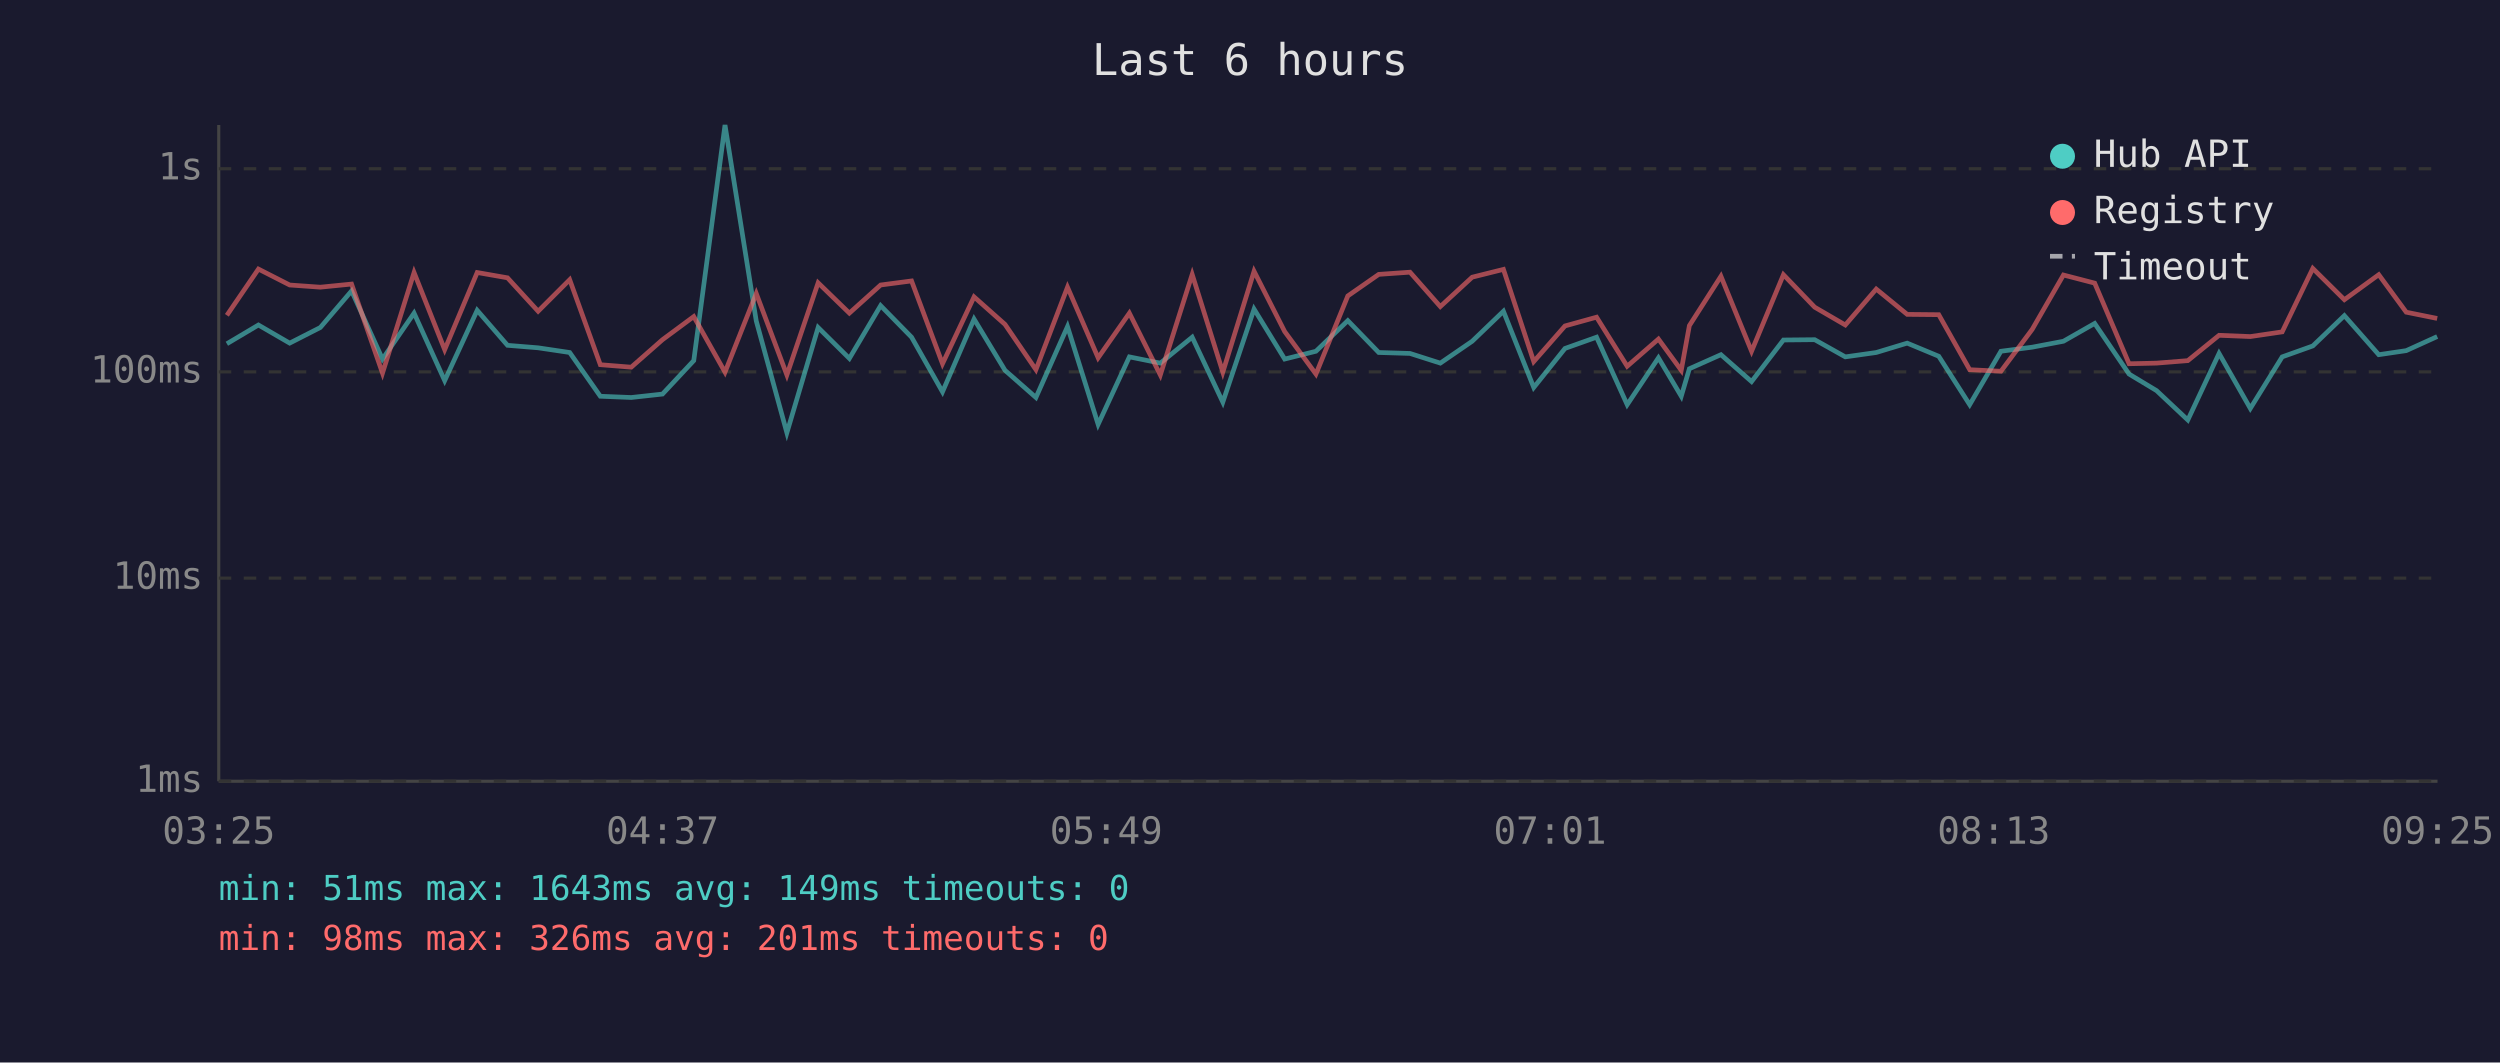
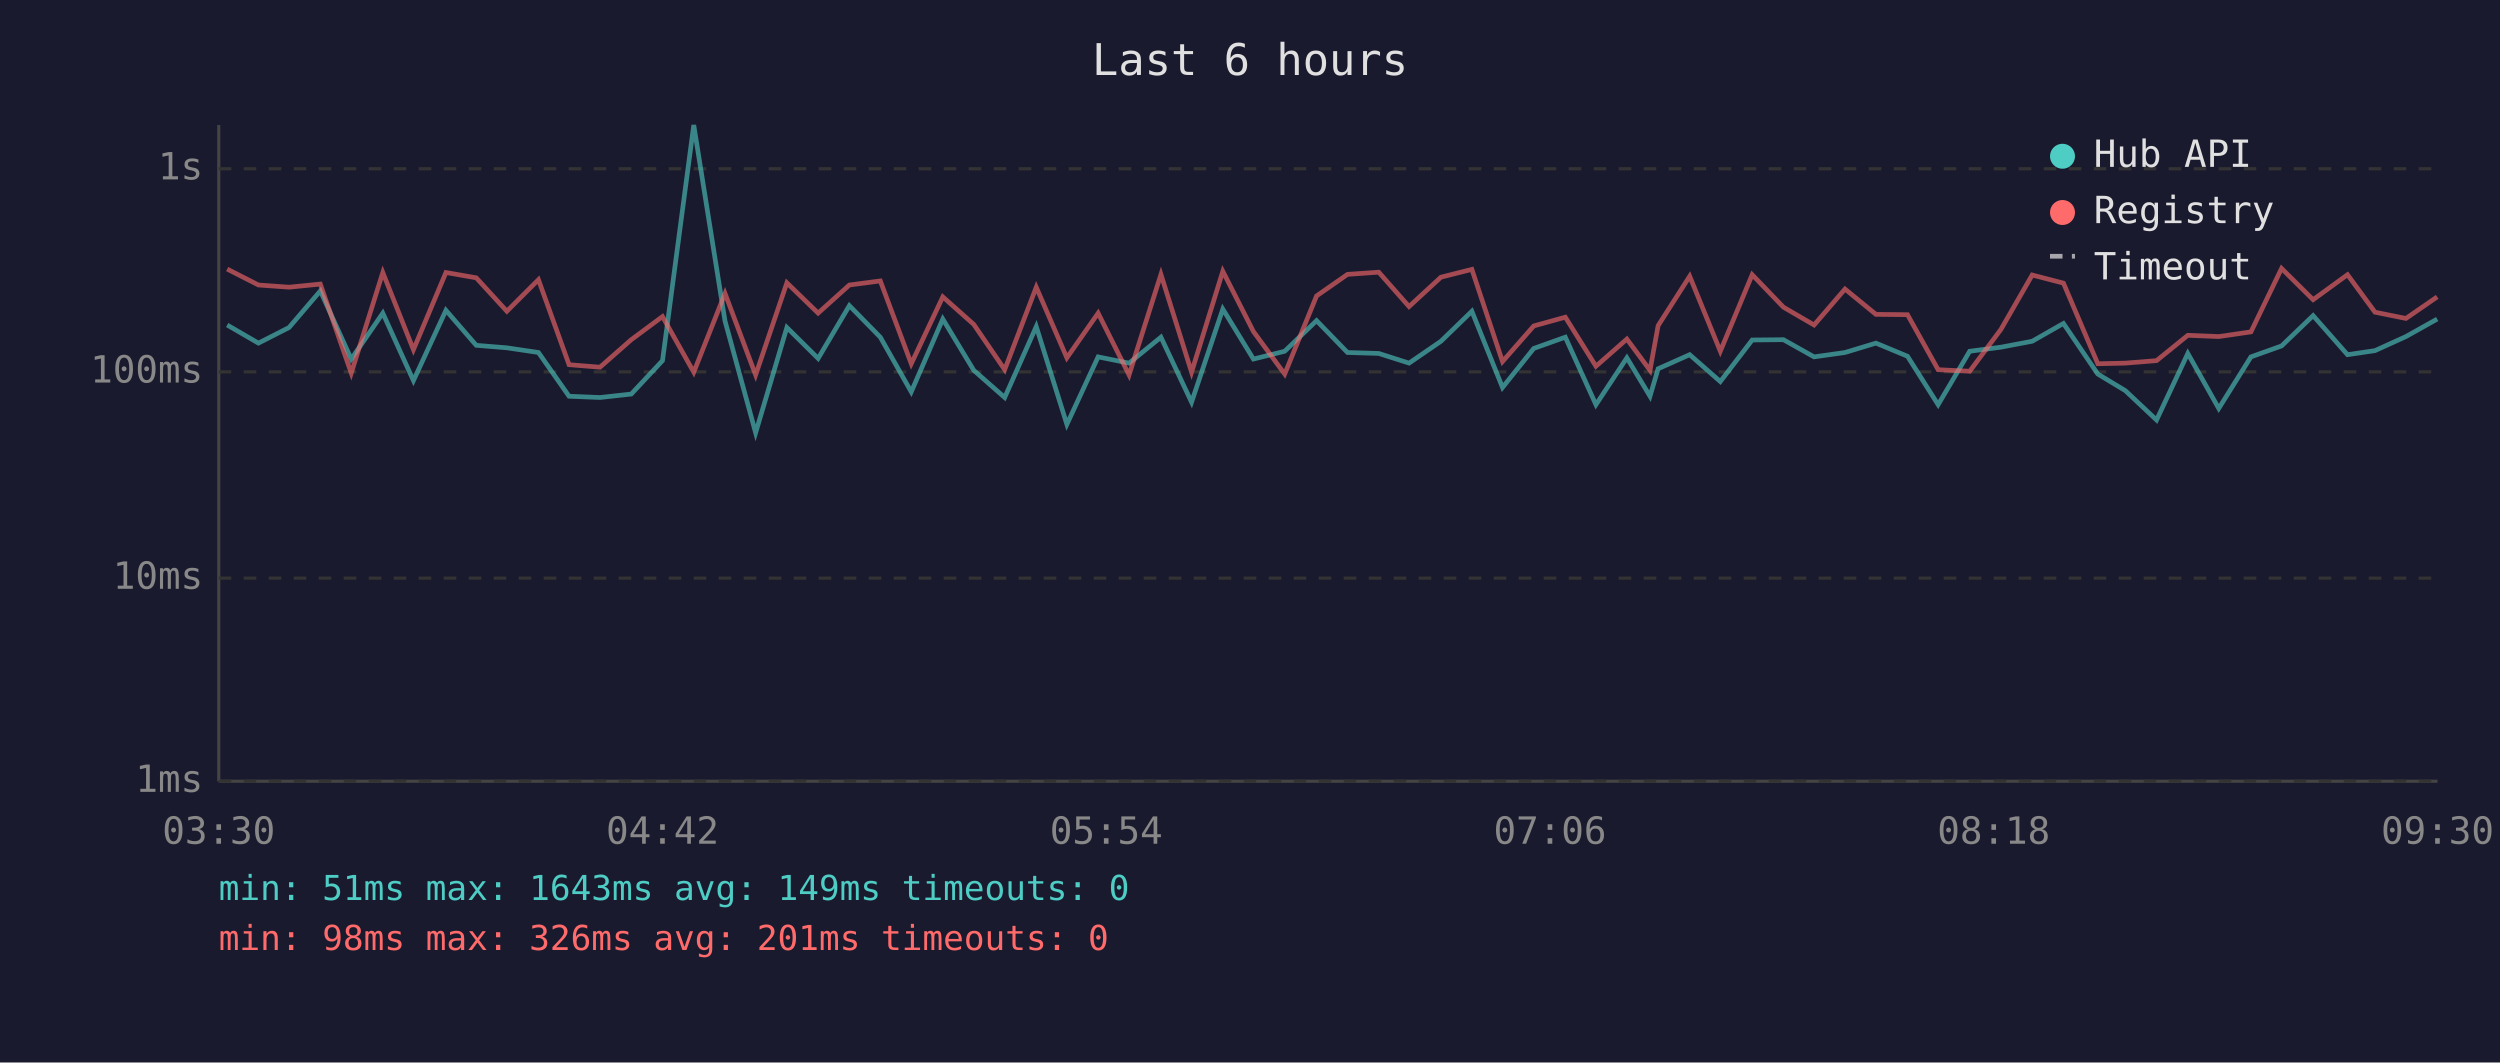
<svg xmlns="http://www.w3.org/2000/svg" viewBox="0 0 800 340" font-family="monospace" font-size="12">
  <rect width="800" height="340" fill="#1a1a2e" />
  <text x="400" y="24" fill="#e0e0e0" font-size="14" text-anchor="middle">Last 6 hours</text>
  <line x1="70" y1="40" x2="70" y2="250" stroke="#444" stroke-width="1" />
  <line x1="70" y1="250" x2="780" y2="250" stroke="#444" stroke-width="1" />
  <line x1="70" y1="250" x2="780" y2="250" stroke="#333" stroke-width="1" stroke-dasharray="4" />
  <text x="65" y="250" fill="#888" text-anchor="end" dominant-baseline="middle">1ms</text>
  <line x1="70" y1="185" x2="780" y2="185" stroke="#333" stroke-width="1" stroke-dasharray="4" />
  <text x="65" y="185" fill="#888" text-anchor="end" dominant-baseline="middle">10ms</text>
  <line x1="70" y1="119" x2="780" y2="119" stroke="#333" stroke-width="1" stroke-dasharray="4" />
  <text x="65" y="119" fill="#888" text-anchor="end" dominant-baseline="middle">100ms</text>
  <line x1="70" y1="54" x2="780" y2="54" stroke="#333" stroke-width="1" stroke-dasharray="4" />
  <text x="65" y="54" fill="#888" text-anchor="end" dominant-baseline="middle">1s</text>
-   <text x="70" y="270" fill="#888" text-anchor="middle">03:25</text>
-   <text x="212" y="270" fill="#888" text-anchor="middle">04:37</text>
-   <text x="354" y="270" fill="#888" text-anchor="middle">05:49</text>
-   <text x="496" y="270" fill="#888" text-anchor="middle">07:01</text>
-   <text x="638" y="270" fill="#888" text-anchor="middle">08:13</text>
-   <text x="780" y="270" fill="#888" text-anchor="middle">09:25</text>
-   <polyline points="72.6,110.0 82.7,104.0 92.7,109.8 102.5,104.8 112.5,93.1 122.4,114.9 132.5,100.2 142.3,121.8 152.7,99.3 162.4,110.5 172.2,111.3 182.3,112.8 192.1,126.8 202.0,127.2 212.0,126.1 222.0,115.4 232.0,40.0 242.0,102.7 251.8,138.5 261.8,104.8 271.8,114.7 281.8,97.8 291.7,107.9 301.6,125.4 311.7,102.1 321.6,118.5 331.5,127.2 341.6,104.5 351.4,135.8 361.4,114.2 371.3,116.2 381.5,107.9 391.3,128.7 401.3,98.9 411.1,114.9 421.1,112.4 431.3,102.6 441.2,112.8 451.2,113.1 460.9,116.2 471.1,109.2 481.1,99.6 490.8,124.0 500.8,111.5 510.9,107.9 520.7,129.5 530.7,114.5 538.0,126.8 540.6,118.0 550.7,113.5 560.5,122.1 570.7,108.8 580.7,108.7 590.5,114.2 600.4,112.8 610.3,109.8 620.4,114.0 630.3,129.5 640.3,112.4 650.3,111.1 660.3,109.2 670.3,103.5 681.3,119.7 690.1,125.0 700.1,134.4 710.1,113.1 720.1,130.7 730.3,114.2 740.1,110.7 750.2,101.0 761.2,113.5 770.0,112.2 779.9,107.7" fill="none" stroke="#4ecdc4" stroke-width="1.5" opacity="0.6" />
-   <polyline points="72.6,100.9 82.7,86.1 92.7,91.2 102.5,91.9 112.5,90.9 122.4,119.4 132.5,87.2 142.3,111.9 152.7,87.2 162.4,88.9 172.2,99.6 182.3,89.5 192.1,116.7 202.0,117.5 212.0,108.7 222.0,101.3 232.0,119.1 242.0,93.9 251.8,120.0 261.8,90.5 271.8,100.2 281.8,91.2 291.7,89.9 301.6,116.4 311.7,95.0 321.6,103.8 331.5,118.3 341.6,91.9 351.4,114.5 361.4,100.2 371.3,120.0 381.5,87.8 391.3,119.1 401.3,86.8 411.1,106.1 421.1,119.7 431.3,94.7 441.2,87.8 451.2,87.1 460.9,98.1 471.1,88.7 481.1,86.2 490.8,115.7 500.8,104.3 510.9,101.5 520.7,117.2 530.7,108.5 538.0,118.5 540.6,104.2 550.7,88.4 560.5,112.4 570.7,87.9 580.7,98.3 590.5,104.0 600.4,92.5 610.3,100.6 620.4,100.7 630.3,118.3 640.3,118.8 650.3,105.4 660.3,88.0 670.3,90.6 681.3,116.4 690.1,116.2 700.1,115.4 710.1,107.3 720.1,107.7 730.3,106.2 740.1,85.9 750.2,95.9 761.2,87.9 770.0,99.9 779.9,101.9" fill="none" stroke="#ff6b6b" stroke-width="1.5" opacity="0.6" />
+   <text x="70" y="270" fill="#888" text-anchor="middle">03:30</text>
+   <text x="212" y="270" fill="#888" text-anchor="middle">04:42</text>
+   <text x="354" y="270" fill="#888" text-anchor="middle">05:54</text>
+   <text x="496" y="270" fill="#888" text-anchor="middle">07:06</text>
+   <text x="638" y="270" fill="#888" text-anchor="middle">08:18</text>
+   <text x="780" y="270" fill="#888" text-anchor="middle">09:30</text>
+   <polyline points="72.7,104.0 82.7,109.8 92.5,104.8 102.5,93.1 112.4,114.9 122.5,100.2 132.3,121.8 142.7,99.3 152.4,110.5 162.2,111.3 172.3,112.8 182.1,126.8 192.0,127.2 202.0,126.1 212.0,115.4 222.0,40.0 232.0,102.7 241.8,138.5 251.8,104.8 261.8,114.7 271.8,97.8 281.7,107.9 291.6,125.4 301.7,102.1 311.6,118.5 321.5,127.2 331.6,104.5 341.4,135.8 351.4,114.2 361.3,116.2 371.5,107.9 381.3,128.7 391.3,98.9 401.1,114.9 411.1,112.4 421.3,102.6 431.2,112.8 441.2,113.1 450.9,116.2 461.1,109.2 471.0,99.6 480.8,124.0 490.8,111.5 500.9,107.9 510.7,129.5 520.6,114.5 528.0,126.8 530.6,118.0 540.7,113.5 550.5,122.1 560.7,108.8 570.7,108.7 580.5,114.2 590.4,112.8 600.3,109.8 610.4,114.0 620.2,129.5 630.3,112.4 640.3,111.1 650.3,109.2 660.3,103.5 671.3,119.7 680.1,125.0 690.1,134.4 700.1,113.1 710.0,130.7 720.3,114.2 730.1,110.7 740.2,101.0 751.2,113.5 760.0,112.2 769.9,107.7 779.9,102.1" fill="none" stroke="#4ecdc4" stroke-width="1.5" opacity="0.6" />
+   <polyline points="72.7,86.1 82.7,91.2 92.5,91.9 102.5,90.9 112.4,119.4 122.5,87.2 132.3,111.9 142.7,87.2 152.4,88.9 162.2,99.6 172.3,89.5 182.1,116.7 192.0,117.5 202.0,108.7 212.0,101.3 222.0,119.1 232.0,93.9 241.8,120.0 251.8,90.5 261.8,100.2 271.8,91.2 281.7,89.9 291.6,116.4 301.7,95.0 311.6,103.8 321.5,118.3 331.6,91.9 341.4,114.5 351.4,100.2 361.3,120.0 371.5,87.8 381.3,119.1 391.3,86.8 401.1,106.1 411.1,119.7 421.3,94.7 431.2,87.8 441.2,87.1 450.9,98.1 461.1,88.7 471.0,86.2 480.8,115.7 490.8,104.3 500.9,101.5 510.7,117.2 520.6,108.5 528.0,118.5 530.6,104.2 540.7,88.4 550.5,112.4 560.7,87.9 570.7,98.3 580.5,104.0 590.4,92.5 600.3,100.6 610.4,100.7 620.2,118.3 630.3,118.8 640.3,105.4 650.3,88.0 660.3,90.6 671.3,116.4 680.1,116.2 690.1,115.4 700.1,107.3 710.0,107.7 720.3,106.2 730.1,85.9 740.2,95.9 751.2,87.9 760.0,99.9 769.9,101.9 779.9,95.0" fill="none" stroke="#ff6b6b" stroke-width="1.5" opacity="0.6" />
  <circle cx="660" cy="50" r="4" fill="#4ecdc4" />
  <text x="670" y="50" fill="#e0e0e0" dominant-baseline="middle">Hub API</text>
  <circle cx="660" cy="68" r="4" fill="#ff6b6b" />
  <text x="670" y="68" fill="#e0e0e0" dominant-baseline="middle">Registry</text>
  <line x1="656" y1="82" x2="664" y2="82" stroke="#e0e0e0" stroke-width="1.5" stroke-dasharray="4,3" opacity="0.7" />
  <text x="670" y="86" fill="#e0e0e0" dominant-baseline="middle">Timeout</text>
  <text x="70" y="288" fill="#4ecdc4" font-size="11">min: 51ms  max: 1643ms  avg: 149ms  timeouts: 0</text>
  <text x="70" y="304" fill="#ff6b6b" font-size="11">min: 98ms  max: 326ms  avg: 201ms  timeouts: 0</text>
</svg>
